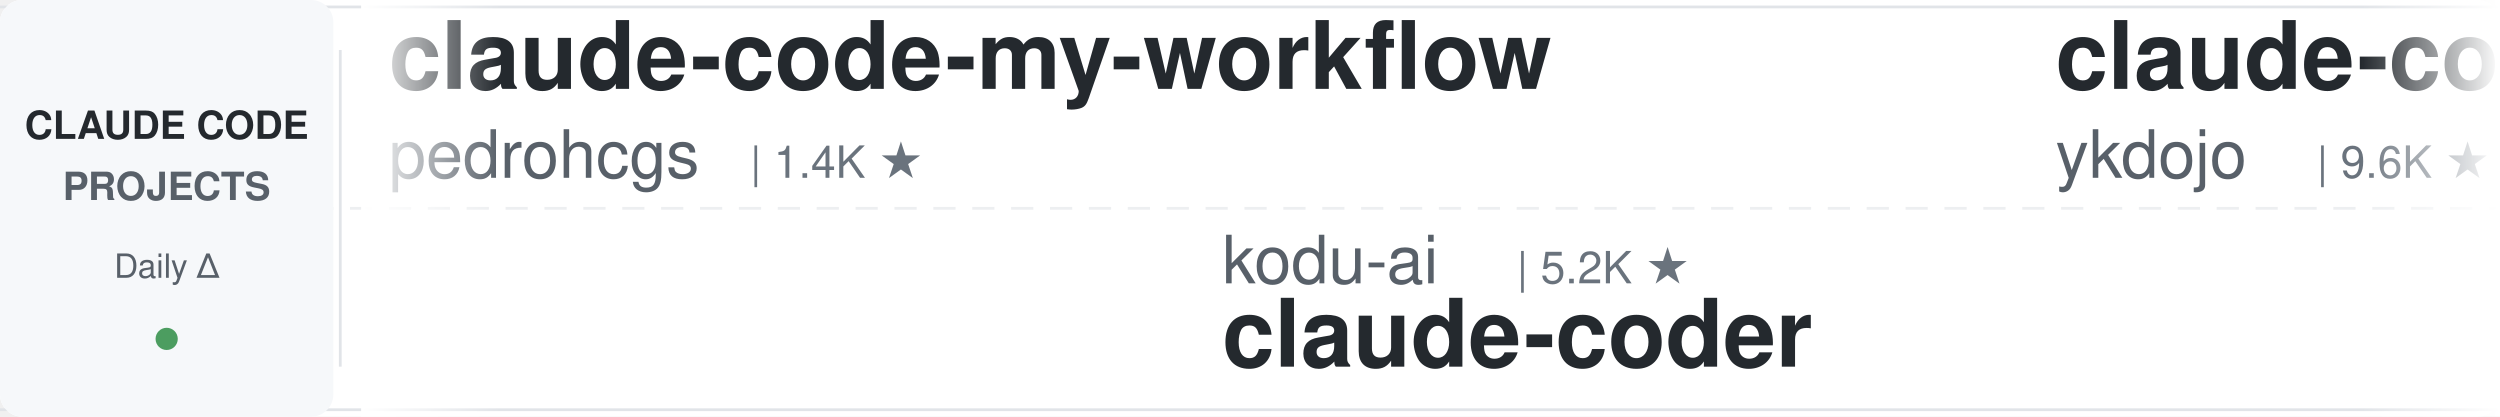
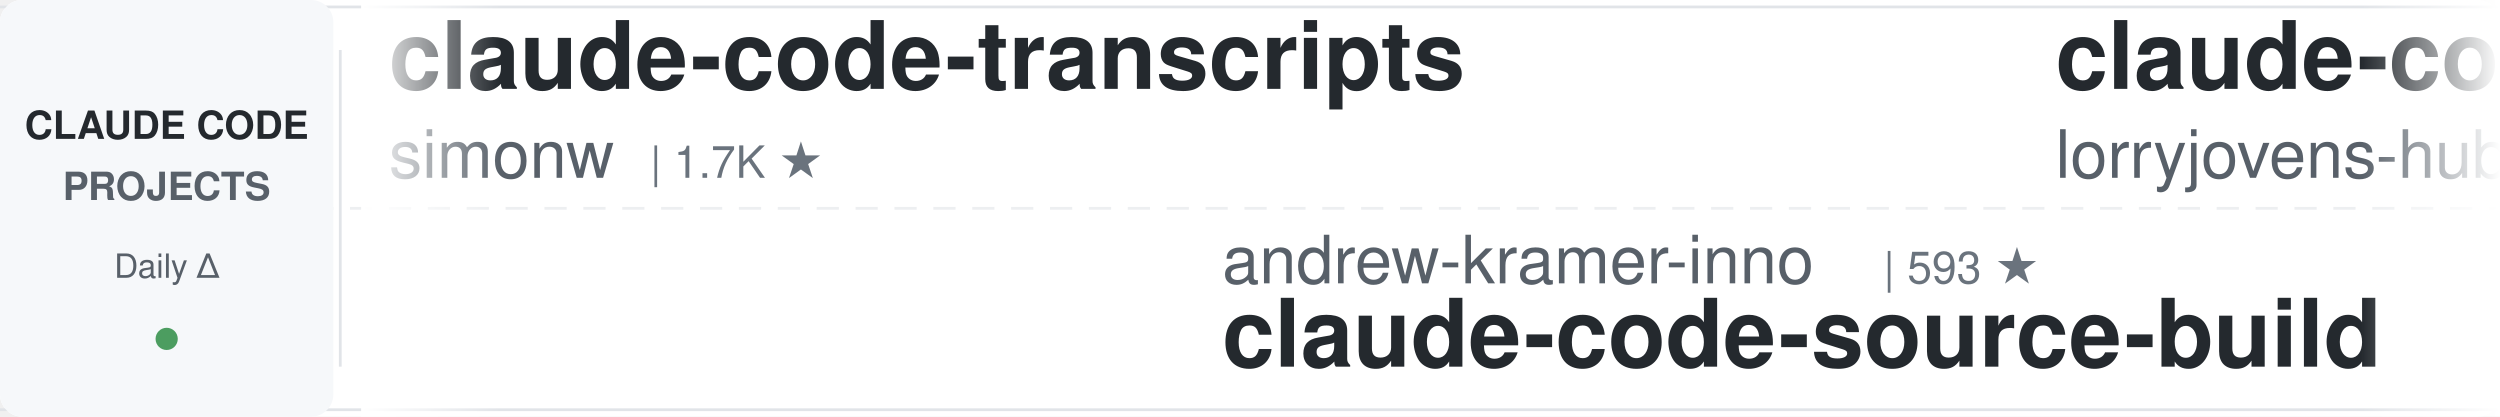
<svg xmlns="http://www.w3.org/2000/svg" width="900" height="150">
  <defs>
    <linearGradient id="leftFade" x1="0%" y1="0%" x2="100%" y2="0%">
      <stop offset="0%" style="stop-color:#ffffff;stop-opacity:1" />
      <stop offset="100%" style="stop-color:#ffffff;stop-opacity:0" />
    </linearGradient>
    <linearGradient id="rightFade" x1="0%" y1="0%" x2="100%" y2="0%">
      <stop offset="0%" style="stop-color:#ffffff;stop-opacity:0" />
      <stop offset="100%" style="stop-color:#ffffff;stop-opacity:1" />
    </linearGradient>
  </defs>
  <rect width="900" height="150" fill="#ffffff" rx="8" />
  <rect x="0" y="2" width="900" height="1" fill="#e1e4e8" />
  <rect x="0" y="147" width="900" height="1" fill="#e1e4e8" />
  <line x1="0" y1="75" x2="900" y2="75" stroke="#e1e4e8" stroke-width="1" stroke-dasharray="8 6" opacity="0.6" />
  <rect x="0" y="0" width="120" height="150" fill="#f6f8fa" rx="8" />
  <text x="60" y="50" font-family="-apple-system, BlinkMacSystemFont, 'Segoe UI', Helvetica, Arial, sans-serif" font-size="14" font-weight="600" fill="#24292e" text-anchor="middle">CLAUDE CODE</text>
  <text x="60" y="72" font-family="-apple-system, BlinkMacSystemFont, 'Segoe UI', Helvetica, Arial, sans-serif" font-size="14" font-weight="600" fill="#586069" text-anchor="middle">PROJECTS</text>
  <text x="60" y="100" font-family="-apple-system, BlinkMacSystemFont, 'Segoe UI', Helvetica, Arial, sans-serif" font-size="12" font-weight="500" fill="#586069" text-anchor="middle">Daily Δ</text>
  <circle cx="60" cy="122" r="4" fill="#22863a" opacity="0.8" />
  <rect x="122" y="18" width="1" height="114" fill="#e1e4e8" />
  <clipPath id="tickerClip">
    <rect x="130" y="0" width="770" height="150" />
  </clipPath>
  <g clip-path="url(#tickerClip)">
    <g id="tickerItems">
      <animateTransform attributeName="transform" attributeType="XML" type="translate" from="0 0" to="-3000 0" dur="54s" repeatCount="indefinite" />
      <g transform="translate(0, 0)">
-         <text x="140" y="32" font-family="-apple-system, BlinkMacSystemFont, 'Segoe UI', Helvetica, Arial, sans-serif" font-size="34" font-weight="600" fill="#24292e">claude-code-my-workflow</text>
-         <text x="140" y="64" font-family="-apple-system, BlinkMacSystemFont, 'Segoe UI', Helvetica, Arial, sans-serif" font-size="24" font-weight="400" fill="#586069">pedrohcgs</text>
-         <text x="270" y="64" font-family="-apple-system, BlinkMacSystemFont, 'Segoe UI', Helvetica, Arial, sans-serif" font-size="16" font-weight="500" fill="#6a737d">| 1.4K ★</text>
+         <text x="140" y="32" font-family="-apple-system, BlinkMacSystemFont, 'Segoe UI', Helvetica, Arial, sans-serif" font-size="34" font-weight="600" fill="#24292e">claude-code-transcripts</text>
+         <text x="140" y="64" font-family="-apple-system, BlinkMacSystemFont, 'Segoe UI', Helvetica, Arial, sans-serif" font-size="24" font-weight="400" fill="#586069">simonw</text>
+         <text x="234" y="64" font-family="-apple-system, BlinkMacSystemFont, 'Segoe UI', Helvetica, Arial, sans-serif" font-size="16" font-weight="500" fill="#6a737d">| 1.7K ★</text>
      </g>
      <g transform="translate(300, 0)">
-         <text x="140" y="102" font-family="-apple-system, BlinkMacSystemFont, 'Segoe UI', Helvetica, Arial, sans-serif" font-size="24" font-weight="400" fill="#586069">kodu-ai</text>
-         <text x="246" y="102" font-family="-apple-system, BlinkMacSystemFont, 'Segoe UI', Helvetica, Arial, sans-serif" font-size="16" font-weight="500" fill="#6a737d">| 5.2K ★</text>
-         <text x="140" y="132" font-family="-apple-system, BlinkMacSystemFont, 'Segoe UI', Helvetica, Arial, sans-serif" font-size="34" font-weight="600" fill="#24292e">claude-coder</text>
+         <text x="140" y="102" font-family="-apple-system, BlinkMacSystemFont, 'Segoe UI', Helvetica, Arial, sans-serif" font-size="24" font-weight="400" fill="#586069">andrew-kramer-inno</text>
+         <text x="378" y="102" font-family="-apple-system, BlinkMacSystemFont, 'Segoe UI', Helvetica, Arial, sans-serif" font-size="16" font-weight="500" fill="#6a737d">| 593 ★</text>
+         <text x="140" y="132" font-family="-apple-system, BlinkMacSystemFont, 'Segoe UI', Helvetica, Arial, sans-serif" font-size="34" font-weight="600" fill="#24292e">claude-code-source-build</text>
      </g>
      <g transform="translate(600, 0)">
-         <text x="140" y="32" font-family="-apple-system, BlinkMacSystemFont, 'Segoe UI', Helvetica, Arial, sans-serif" font-size="34" font-weight="600" fill="#24292e">claude-code-tips</text>
-         <text x="140" y="64" font-family="-apple-system, BlinkMacSystemFont, 'Segoe UI', Helvetica, Arial, sans-serif" font-size="24" font-weight="400" fill="#586069">ykdojo</text>
-         <text x="234" y="64" font-family="-apple-system, BlinkMacSystemFont, 'Segoe UI', Helvetica, Arial, sans-serif" font-size="16" font-weight="500" fill="#6a737d">| 9.6K ★</text>
+         <text x="140" y="32" font-family="-apple-system, BlinkMacSystemFont, 'Segoe UI', Helvetica, Arial, sans-serif" font-size="34" font-weight="600" fill="#24292e">claude-code-rust</text>
+         <text x="140" y="64" font-family="-apple-system, BlinkMacSystemFont, 'Segoe UI', Helvetica, Arial, sans-serif" font-size="24" font-weight="400" fill="#586069">lorryjovens-hub</text>
+         <text x="342" y="64" font-family="-apple-system, BlinkMacSystemFont, 'Segoe UI', Helvetica, Arial, sans-serif" font-size="16" font-weight="500" fill="#6a737d">| 1.7K ★</text>
      </g>
      <g transform="translate(900, 0)">
-         <text x="140" y="102" font-family="-apple-system, BlinkMacSystemFont, 'Segoe UI', Helvetica, Arial, sans-serif" font-size="24" font-weight="400" fill="#586069">alirezarezvani</text>
-         <text x="330" y="102" font-family="-apple-system, BlinkMacSystemFont, 'Segoe UI', Helvetica, Arial, sans-serif" font-size="16" font-weight="500" fill="#6a737d">| 23.9K ★</text>
-         <text x="140" y="132" font-family="-apple-system, BlinkMacSystemFont, 'Segoe UI', Helvetica, Arial, sans-serif" font-size="34" font-weight="600" fill="#24292e">claude-skills</text>
+         <text x="140" y="102" font-family="-apple-system, BlinkMacSystemFont, 'Segoe UI', Helvetica, Arial, sans-serif" font-size="24" font-weight="400" fill="#586069">diet103</text>
+         <text x="246" y="102" font-family="-apple-system, BlinkMacSystemFont, 'Segoe UI', Helvetica, Arial, sans-serif" font-size="16" font-weight="500" fill="#6a737d">| 10.0K ★</text>
+         <text x="140" y="132" font-family="-apple-system, BlinkMacSystemFont, 'Segoe UI', Helvetica, Arial, sans-serif" font-size="34" font-weight="600" fill="#24292e">claude-code-infrastructu...</text>
      </g>
      <g transform="translate(1200, 0)">
-         <text x="140" y="32" font-family="-apple-system, BlinkMacSystemFont, 'Segoe UI', Helvetica, Arial, sans-serif" font-size="34" font-weight="600" fill="#24292e">ClaudeCodeAgents</text>
-         <text x="140" y="64" font-family="-apple-system, BlinkMacSystemFont, 'Segoe UI', Helvetica, Arial, sans-serif" font-size="24" font-weight="400" fill="#586069">darcyegb</text>
-         <text x="258" y="64" font-family="-apple-system, BlinkMacSystemFont, 'Segoe UI', Helvetica, Arial, sans-serif" font-size="16" font-weight="500" fill="#6a737d">| 755 ★</text>
+         <text x="140" y="32" font-family="-apple-system, BlinkMacSystemFont, 'Segoe UI', Helvetica, Arial, sans-serif" font-size="34" font-weight="600" fill="#24292e">claude-skills</text>
+         <text x="140" y="64" font-family="-apple-system, BlinkMacSystemFont, 'Segoe UI', Helvetica, Arial, sans-serif" font-size="24" font-weight="400" fill="#586069">alirezarezvani</text>
+         <text x="330" y="64" font-family="-apple-system, BlinkMacSystemFont, 'Segoe UI', Helvetica, Arial, sans-serif" font-size="16" font-weight="500" fill="#6a737d">| 23.9K ★</text>
      </g>
      <g transform="translate(1500, 0)">
-         <text x="140" y="102" font-family="-apple-system, BlinkMacSystemFont, 'Segoe UI', Helvetica, Arial, sans-serif" font-size="24" font-weight="400" fill="#586069">Maciek-roboblog</text>
-         <text x="342" y="102" font-family="-apple-system, BlinkMacSystemFont, 'Segoe UI', Helvetica, Arial, sans-serif" font-size="16" font-weight="500" fill="#6a737d">| 8.6K ★</text>
-         <text x="140" y="132" font-family="-apple-system, BlinkMacSystemFont, 'Segoe UI', Helvetica, Arial, sans-serif" font-size="34" font-weight="600" fill="#24292e">Claude-Code-Usage-Monito...</text>
+         <text x="140" y="102" font-family="-apple-system, BlinkMacSystemFont, 'Segoe UI', Helvetica, Arial, sans-serif" font-size="24" font-weight="400" fill="#586069">centminmod</text>
+         <text x="282" y="102" font-family="-apple-system, BlinkMacSystemFont, 'Segoe UI', Helvetica, Arial, sans-serif" font-size="16" font-weight="500" fill="#6a737d">| 2.5K ★</text>
+         <text x="140" y="132" font-family="-apple-system, BlinkMacSystemFont, 'Segoe UI', Helvetica, Arial, sans-serif" font-size="34" font-weight="600" fill="#24292e">my-claude-code-setup</text>
      </g>
      <g transform="translate(1800, 0)">
-         <text x="140" y="32" font-family="-apple-system, BlinkMacSystemFont, 'Segoe UI', Helvetica, Arial, sans-serif" font-size="34" font-weight="600" fill="#24292e">claude-code-cheat-sheet</text>
-         <text x="140" y="64" font-family="-apple-system, BlinkMacSystemFont, 'Segoe UI', Helvetica, Arial, sans-serif" font-size="24" font-weight="400" fill="#586069">Njengah</text>
-         <text x="246" y="64" font-family="-apple-system, BlinkMacSystemFont, 'Segoe UI', Helvetica, Arial, sans-serif" font-size="16" font-weight="500" fill="#6a737d">| 1.9K ★</text>
-       </g>
-       <g transform="translate(2100, 0)">
-         <text x="140" y="102" font-family="-apple-system, BlinkMacSystemFont, 'Segoe UI', Helvetica, Arial, sans-serif" font-size="24" font-weight="400" fill="#586069">rohitg00</text>
-         <text x="258" y="102" font-family="-apple-system, BlinkMacSystemFont, 'Segoe UI', Helvetica, Arial, sans-serif" font-size="16" font-weight="500" fill="#6a737d">| 2.5K ★</text>
-         <text x="140" y="132" font-family="-apple-system, BlinkMacSystemFont, 'Segoe UI', Helvetica, Arial, sans-serif" font-size="34" font-weight="600" fill="#24292e">awesome-claude-code-tool...</text>
-       </g>
-       <g transform="translate(2400, 0)">
        <text x="140" y="32" font-family="-apple-system, BlinkMacSystemFont, 'Segoe UI', Helvetica, Arial, sans-serif" font-size="34" font-weight="600" fill="#24292e">Dive-into-Claude-Code</text>
        <text x="140" y="64" font-family="-apple-system, BlinkMacSystemFont, 'Segoe UI', Helvetica, Arial, sans-serif" font-size="24" font-weight="400" fill="#586069">VILA-Lab</text>
        <text x="258" y="64" font-family="-apple-system, BlinkMacSystemFont, 'Segoe UI', Helvetica, Arial, sans-serif" font-size="16" font-weight="500" fill="#6a737d">| 2.0K ★</text>
      </g>
+       <g transform="translate(2100, 0)">
+         <text x="140" y="102" font-family="-apple-system, BlinkMacSystemFont, 'Segoe UI', Helvetica, Arial, sans-serif" font-size="24" font-weight="400" fill="#586069">alejandrobalderas</text>
+         <text x="366" y="102" font-family="-apple-system, BlinkMacSystemFont, 'Segoe UI', Helvetica, Arial, sans-serif" font-size="16" font-weight="500" fill="#6a737d">| 2.7K ★</text>
+         <text x="140" y="132" font-family="-apple-system, BlinkMacSystemFont, 'Segoe UI', Helvetica, Arial, sans-serif" font-size="34" font-weight="600" fill="#24292e">claude-code-from-source</text>
+       </g>
+       <g transform="translate(2400, 0)">
+         <text x="140" y="32" font-family="-apple-system, BlinkMacSystemFont, 'Segoe UI', Helvetica, Arial, sans-serif" font-size="34" font-weight="600" fill="#24292e">ECC</text>
+         <text x="140" y="64" font-family="-apple-system, BlinkMacSystemFont, 'Segoe UI', Helvetica, Arial, sans-serif" font-size="24" font-weight="400" fill="#586069">affaan-m</text>
+         <text x="258" y="64" font-family="-apple-system, BlinkMacSystemFont, 'Segoe UI', Helvetica, Arial, sans-serif" font-size="16" font-weight="500" fill="#6a737d">| 238.2K ★</text>
+       </g>
      <g transform="translate(2700, 0)">
-         <text x="140" y="102" font-family="-apple-system, BlinkMacSystemFont, 'Segoe UI', Helvetica, Arial, sans-serif" font-size="24" font-weight="400" fill="#586069">Donchitos</text>
-         <text x="270" y="102" font-family="-apple-system, BlinkMacSystemFont, 'Segoe UI', Helvetica, Arial, sans-serif" font-size="16" font-weight="500" fill="#6a737d">| 23.6K ★</text>
-         <text x="140" y="132" font-family="-apple-system, BlinkMacSystemFont, 'Segoe UI', Helvetica, Arial, sans-serif" font-size="34" font-weight="600" fill="#24292e">Claude-Code-Game-Studios</text>
+         <text x="140" y="102" font-family="-apple-system, BlinkMacSystemFont, 'Segoe UI', Helvetica, Arial, sans-serif" font-size="24" font-weight="400" fill="#586069">oboard</text>
+         <text x="234" y="102" font-family="-apple-system, BlinkMacSystemFont, 'Segoe UI', Helvetica, Arial, sans-serif" font-size="16" font-weight="500" fill="#6a737d">| 3.3K ★</text>
+         <text x="140" y="132" font-family="-apple-system, BlinkMacSystemFont, 'Segoe UI', Helvetica, Arial, sans-serif" font-size="34" font-weight="600" fill="#24292e">claude-code-rev</text>
      </g>
      <g transform="translate(3000, 0)">
-         <text x="140" y="32" font-family="-apple-system, BlinkMacSystemFont, 'Segoe UI', Helvetica, Arial, sans-serif" font-size="34" font-weight="600" fill="#24292e">claude-code-my-workflow</text>
-         <text x="140" y="64" font-family="-apple-system, BlinkMacSystemFont, 'Segoe UI', Helvetica, Arial, sans-serif" font-size="24" font-weight="400" fill="#586069">pedrohcgs</text>
-         <text x="270" y="64" font-family="-apple-system, BlinkMacSystemFont, 'Segoe UI', Helvetica, Arial, sans-serif" font-size="16" font-weight="500" fill="#6a737d">| 1.4K ★</text>
+         <text x="140" y="32" font-family="-apple-system, BlinkMacSystemFont, 'Segoe UI', Helvetica, Arial, sans-serif" font-size="34" font-weight="600" fill="#24292e">claude-code-transcripts</text>
+         <text x="140" y="64" font-family="-apple-system, BlinkMacSystemFont, 'Segoe UI', Helvetica, Arial, sans-serif" font-size="24" font-weight="400" fill="#586069">simonw</text>
+         <text x="234" y="64" font-family="-apple-system, BlinkMacSystemFont, 'Segoe UI', Helvetica, Arial, sans-serif" font-size="16" font-weight="500" fill="#6a737d">| 1.7K ★</text>
      </g>
      <g transform="translate(3300, 0)">
-         <text x="140" y="102" font-family="-apple-system, BlinkMacSystemFont, 'Segoe UI', Helvetica, Arial, sans-serif" font-size="24" font-weight="400" fill="#586069">kodu-ai</text>
-         <text x="246" y="102" font-family="-apple-system, BlinkMacSystemFont, 'Segoe UI', Helvetica, Arial, sans-serif" font-size="16" font-weight="500" fill="#6a737d">| 5.2K ★</text>
-         <text x="140" y="132" font-family="-apple-system, BlinkMacSystemFont, 'Segoe UI', Helvetica, Arial, sans-serif" font-size="34" font-weight="600" fill="#24292e">claude-coder</text>
+         <text x="140" y="102" font-family="-apple-system, BlinkMacSystemFont, 'Segoe UI', Helvetica, Arial, sans-serif" font-size="24" font-weight="400" fill="#586069">andrew-kramer-inno</text>
+         <text x="378" y="102" font-family="-apple-system, BlinkMacSystemFont, 'Segoe UI', Helvetica, Arial, sans-serif" font-size="16" font-weight="500" fill="#6a737d">| 593 ★</text>
+         <text x="140" y="132" font-family="-apple-system, BlinkMacSystemFont, 'Segoe UI', Helvetica, Arial, sans-serif" font-size="34" font-weight="600" fill="#24292e">claude-code-source-build</text>
      </g>
      <g transform="translate(3600, 0)">
-         <text x="140" y="32" font-family="-apple-system, BlinkMacSystemFont, 'Segoe UI', Helvetica, Arial, sans-serif" font-size="34" font-weight="600" fill="#24292e">claude-code-tips</text>
-         <text x="140" y="64" font-family="-apple-system, BlinkMacSystemFont, 'Segoe UI', Helvetica, Arial, sans-serif" font-size="24" font-weight="400" fill="#586069">ykdojo</text>
-         <text x="234" y="64" font-family="-apple-system, BlinkMacSystemFont, 'Segoe UI', Helvetica, Arial, sans-serif" font-size="16" font-weight="500" fill="#6a737d">| 9.6K ★</text>
+         <text x="140" y="32" font-family="-apple-system, BlinkMacSystemFont, 'Segoe UI', Helvetica, Arial, sans-serif" font-size="34" font-weight="600" fill="#24292e">claude-code-rust</text>
+         <text x="140" y="64" font-family="-apple-system, BlinkMacSystemFont, 'Segoe UI', Helvetica, Arial, sans-serif" font-size="24" font-weight="400" fill="#586069">lorryjovens-hub</text>
+         <text x="342" y="64" font-family="-apple-system, BlinkMacSystemFont, 'Segoe UI', Helvetica, Arial, sans-serif" font-size="16" font-weight="500" fill="#6a737d">| 1.7K ★</text>
      </g>
      <g transform="translate(3900, 0)">
-         <text x="140" y="102" font-family="-apple-system, BlinkMacSystemFont, 'Segoe UI', Helvetica, Arial, sans-serif" font-size="24" font-weight="400" fill="#586069">alirezarezvani</text>
-         <text x="330" y="102" font-family="-apple-system, BlinkMacSystemFont, 'Segoe UI', Helvetica, Arial, sans-serif" font-size="16" font-weight="500" fill="#6a737d">| 23.9K ★</text>
-         <text x="140" y="132" font-family="-apple-system, BlinkMacSystemFont, 'Segoe UI', Helvetica, Arial, sans-serif" font-size="34" font-weight="600" fill="#24292e">claude-skills</text>
+         <text x="140" y="102" font-family="-apple-system, BlinkMacSystemFont, 'Segoe UI', Helvetica, Arial, sans-serif" font-size="24" font-weight="400" fill="#586069">diet103</text>
+         <text x="246" y="102" font-family="-apple-system, BlinkMacSystemFont, 'Segoe UI', Helvetica, Arial, sans-serif" font-size="16" font-weight="500" fill="#6a737d">| 10.0K ★</text>
+         <text x="140" y="132" font-family="-apple-system, BlinkMacSystemFont, 'Segoe UI', Helvetica, Arial, sans-serif" font-size="34" font-weight="600" fill="#24292e">claude-code-infrastructu...</text>
      </g>
    </g>
  </g>
  <rect x="130" y="0" width="50" height="150" fill="url(#leftFade)" />
  <rect x="850" y="0" width="50" height="150" fill="url(#rightFade)" />
</svg>
